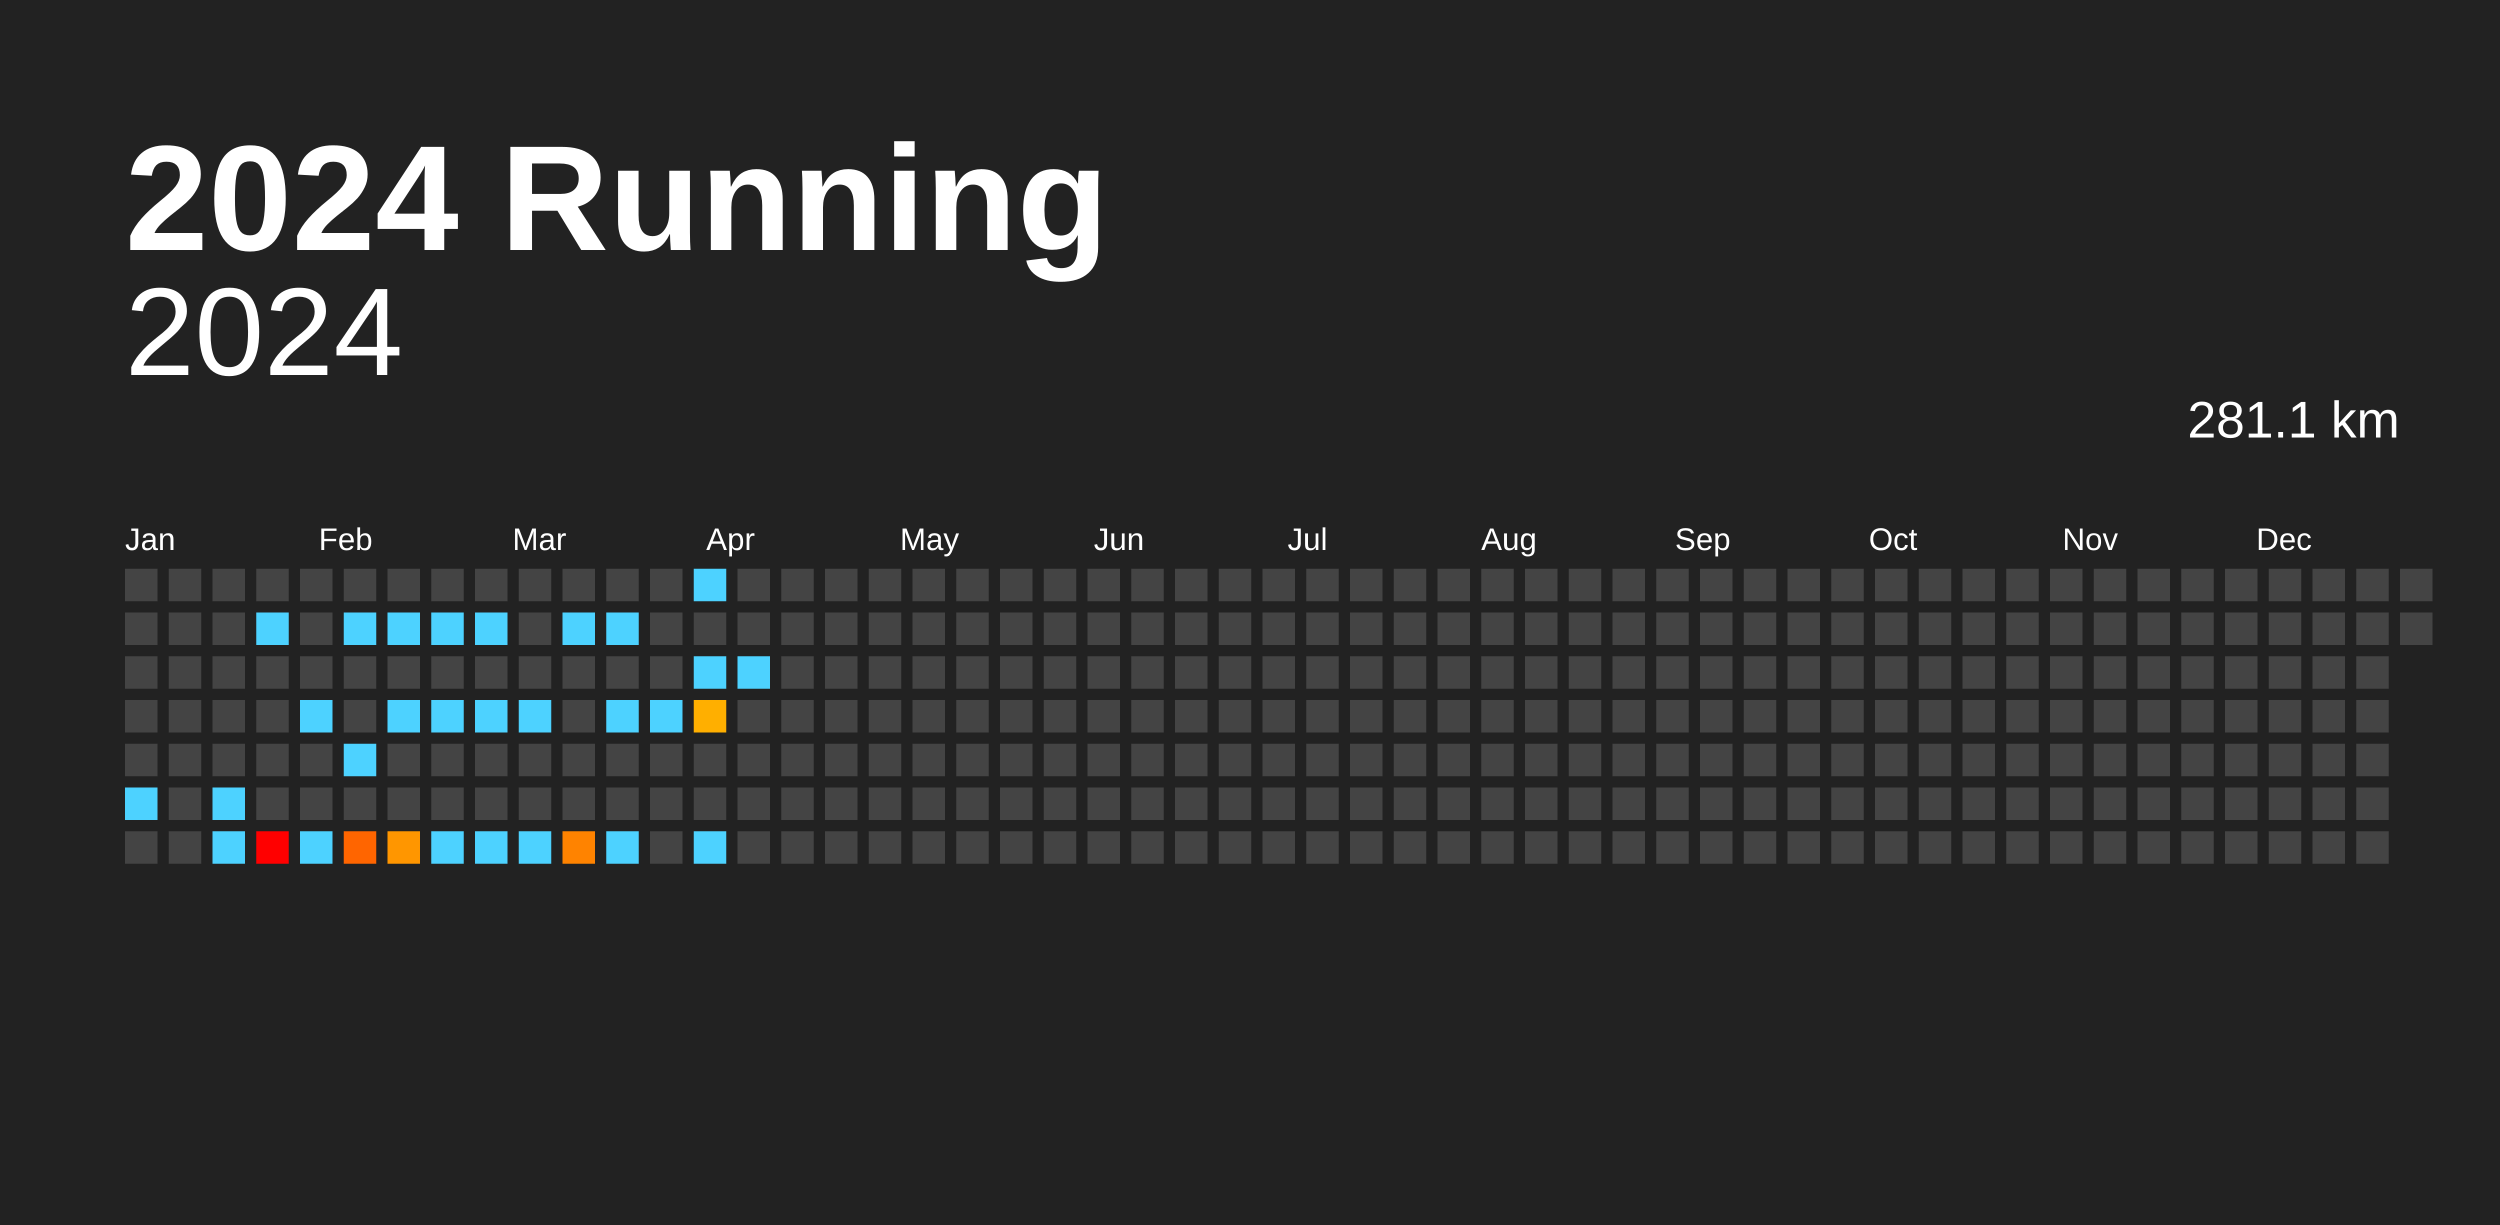
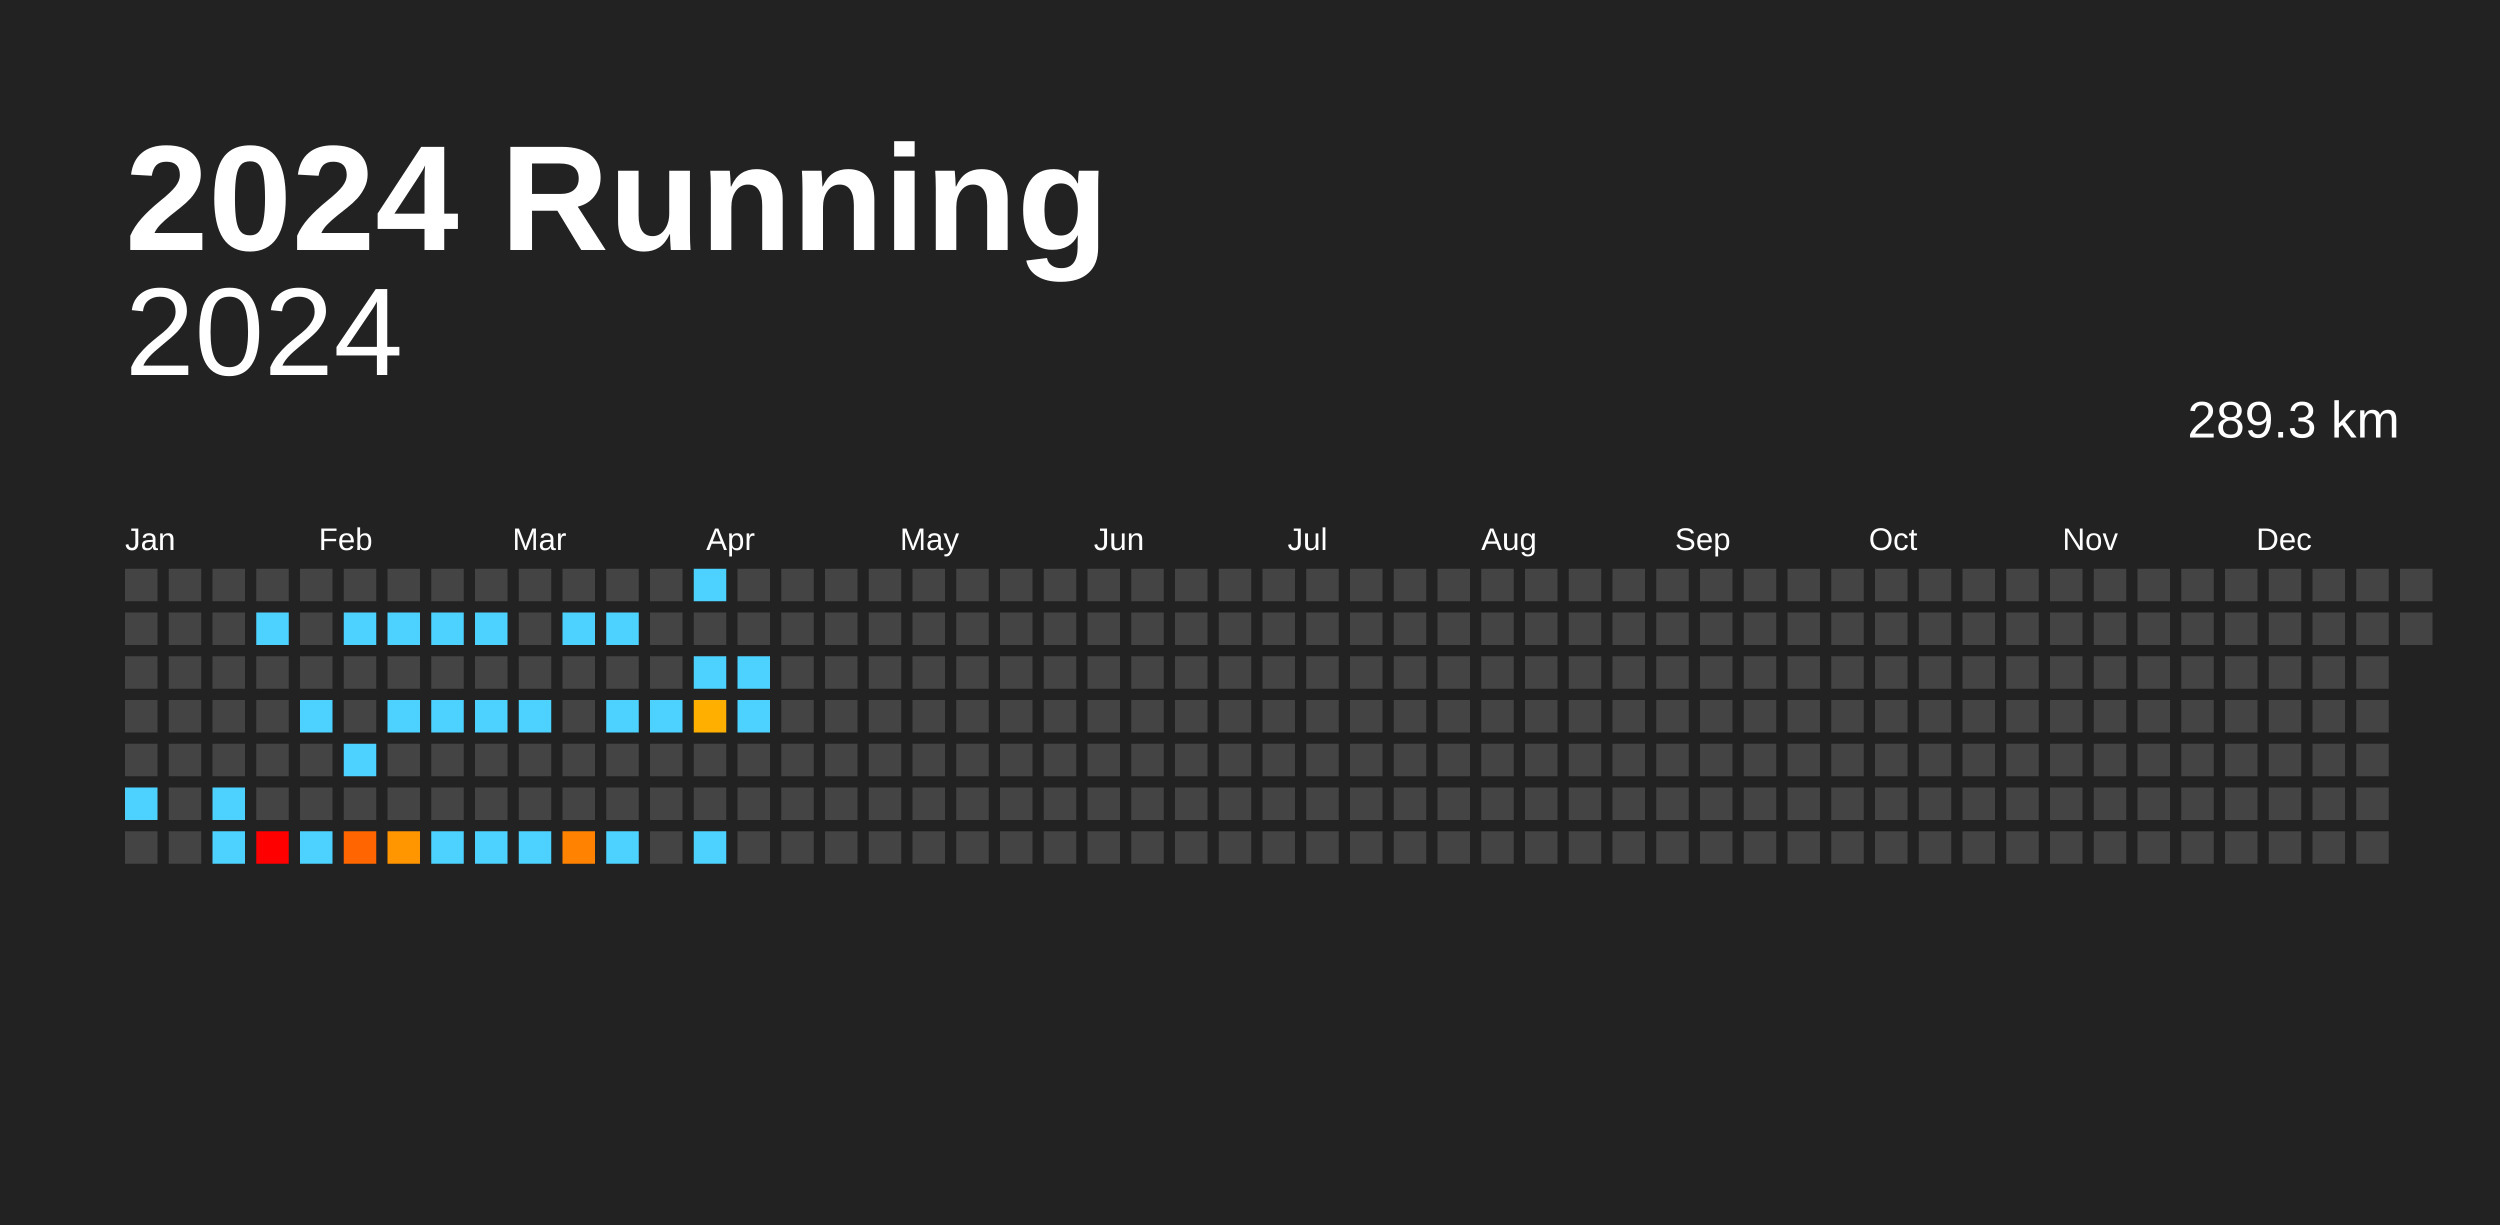
<svg xmlns="http://www.w3.org/2000/svg" baseProfile="full" height="98mm" version="1.1" viewBox="0,0,200,98" width="200mm">
  <defs />
  <rect fill="#222222" height="98" width="200" x="0" y="0" />
  <text fill="#FFFFFF" style="font-size:12px; font-family:Arial; font-weight:bold;" x="10" y="20">2024 Running</text>
  <text alignment-baseline="hanging" fill="#FFFFFF" style="font-size:10.0px; font-family:Arial;" x="10" y="30">2024</text>
-   <text alignment-baseline="hanging" fill="#FFFFFF" style="font-size:4.125px; font-family:Arial;" x="175" y="35">281.1 km</text>
+   <text alignment-baseline="hanging" fill="#FFFFFF" style="font-size:4.125px; font-family:Arial;" x="175" y="35">289.3 km</text>
  <text fill="#FFFFFF" style="font-size:2.5px; font-family:Arial" x="10.0" y="44">Jan</text>
  <text fill="#FFFFFF" style="font-size:2.5px; font-family:Arial" x="25.5" y="44">Feb</text>
  <text fill="#FFFFFF" style="font-size:2.5px; font-family:Arial" x="41.0" y="44">Mar</text>
  <text fill="#FFFFFF" style="font-size:2.5px; font-family:Arial" x="56.5" y="44">Apr</text>
  <text fill="#FFFFFF" style="font-size:2.5px; font-family:Arial" x="72.0" y="44">May</text>
  <text fill="#FFFFFF" style="font-size:2.5px; font-family:Arial" x="87.5" y="44">Jun</text>
  <text fill="#FFFFFF" style="font-size:2.5px; font-family:Arial" x="103.0" y="44">Jul</text>
  <text fill="#FFFFFF" style="font-size:2.5px; font-family:Arial" x="118.5" y="44">Aug</text>
  <text fill="#FFFFFF" style="font-size:2.5px; font-family:Arial" x="134.0" y="44">Sep</text>
  <text fill="#FFFFFF" style="font-size:2.5px; font-family:Arial" x="149.5" y="44">Oct</text>
  <text fill="#FFFFFF" style="font-size:2.5px; font-family:Arial" x="165.0" y="44">Nov</text>
  <text fill="#FFFFFF" style="font-size:2.5px; font-family:Arial" x="180.5" y="44">Dec</text>
  <rect fill="#444444" height="2.6" width="2.6" x="10.0" y="45.5" />
  <rect fill="#444444" height="2.6" width="2.6" x="10.0" y="49.0" />
  <rect fill="#444444" height="2.6" width="2.6" x="10.0" y="52.5" />
  <rect fill="#444444" height="2.6" width="2.6" x="10.0" y="56.0" />
  <rect fill="#444444" height="2.6" width="2.6" x="10.0" y="59.5" />
  <rect fill="#4dd2ff" height="2.6" width="2.6" x="10.0" y="63.0" />
  <rect fill="#444444" height="2.6" width="2.6" x="10.0" y="66.5" />
  <rect fill="#444444" height="2.6" width="2.6" x="13.5" y="45.5" />
  <rect fill="#444444" height="2.6" width="2.6" x="13.5" y="49.0" />
  <rect fill="#444444" height="2.6" width="2.6" x="13.5" y="52.5" />
  <rect fill="#444444" height="2.6" width="2.6" x="13.5" y="56.0" />
  <rect fill="#444444" height="2.6" width="2.6" x="13.5" y="59.5" />
  <rect fill="#444444" height="2.6" width="2.6" x="13.5" y="63.0" />
  <rect fill="#444444" height="2.6" width="2.6" x="13.5" y="66.5" />
  <rect fill="#444444" height="2.6" width="2.6" x="17.0" y="45.5" />
  <rect fill="#444444" height="2.6" width="2.6" x="17.0" y="49.0" />
  <rect fill="#444444" height="2.6" width="2.6" x="17.0" y="52.5" />
  <rect fill="#444444" height="2.6" width="2.6" x="17.0" y="56.0" />
  <rect fill="#444444" height="2.6" width="2.6" x="17.0" y="59.5" />
  <rect fill="#4dd2ff" height="2.6" width="2.6" x="17.0" y="63.0" />
  <rect fill="#4dd2ff" height="2.6" width="2.6" x="17.0" y="66.5" />
  <rect fill="#444444" height="2.6" width="2.6" x="20.5" y="45.5" />
  <rect fill="#4dd2ff" height="2.6" width="2.6" x="20.5" y="49.0" />
  <rect fill="#444444" height="2.6" width="2.6" x="20.5" y="52.5" />
  <rect fill="#444444" height="2.6" width="2.6" x="20.5" y="56.0" />
  <rect fill="#444444" height="2.6" width="2.6" x="20.5" y="59.5" />
  <rect fill="#444444" height="2.6" width="2.6" x="20.5" y="63.0" />
  <rect fill="red" height="2.6" width="2.6" x="20.5" y="66.5" />
  <rect fill="#444444" height="2.6" width="2.6" x="24.0" y="45.5" />
  <rect fill="#444444" height="2.6" width="2.6" x="24.0" y="49.0" />
  <rect fill="#444444" height="2.6" width="2.6" x="24.0" y="52.5" />
  <rect fill="#4dd2ff" height="2.6" width="2.6" x="24.0" y="56.0" />
  <rect fill="#444444" height="2.6" width="2.6" x="24.0" y="59.5" />
  <rect fill="#444444" height="2.6" width="2.6" x="24.0" y="63.0" />
  <rect fill="#4dd2ff" height="2.6" width="2.6" x="24.0" y="66.5" />
  <rect fill="#444444" height="2.6" width="2.6" x="27.5" y="45.5" />
  <rect fill="#4dd2ff" height="2.6" width="2.6" x="27.5" y="49.0" />
  <rect fill="#444444" height="2.6" width="2.6" x="27.5" y="52.5" />
  <rect fill="#444444" height="2.6" width="2.6" x="27.5" y="56.0" />
  <rect fill="#4dd2ff" height="2.6" width="2.6" x="27.5" y="59.5" />
  <rect fill="#444444" height="2.6" width="2.6" x="27.5" y="63.0" />
  <rect fill="#ff6500" height="2.6" width="2.6" x="27.5" y="66.5" />
  <rect fill="#444444" height="2.6" width="2.6" x="31.0" y="45.5" />
  <rect fill="#4dd2ff" height="2.6" width="2.6" x="31.0" y="49.0" />
  <rect fill="#444444" height="2.6" width="2.6" x="31.0" y="52.5" />
  <rect fill="#4dd2ff" height="2.6" width="2.6" x="31.0" y="56.0" />
  <rect fill="#444444" height="2.6" width="2.6" x="31.0" y="59.5" />
  <rect fill="#444444" height="2.6" width="2.6" x="31.0" y="63.0" />
  <rect fill="#ff9600" height="2.6" width="2.6" x="31.0" y="66.5" />
  <rect fill="#444444" height="2.6" width="2.6" x="34.5" y="45.5" />
  <rect fill="#4dd2ff" height="2.6" width="2.6" x="34.5" y="49.0" />
  <rect fill="#444444" height="2.6" width="2.6" x="34.5" y="52.5" />
  <rect fill="#4dd2ff" height="2.6" width="2.6" x="34.5" y="56.0" />
  <rect fill="#444444" height="2.6" width="2.6" x="34.5" y="59.5" />
  <rect fill="#444444" height="2.6" width="2.6" x="34.5" y="63.0" />
  <rect fill="#4dd2ff" height="2.6" width="2.6" x="34.5" y="66.5" />
  <rect fill="#444444" height="2.6" width="2.6" x="38.0" y="45.5" />
  <rect fill="#4dd2ff" height="2.6" width="2.6" x="38.0" y="49.0" />
  <rect fill="#444444" height="2.6" width="2.6" x="38.0" y="52.5" />
  <rect fill="#4dd2ff" height="2.6" width="2.6" x="38.0" y="56.0" />
  <rect fill="#444444" height="2.6" width="2.6" x="38.0" y="59.5" />
  <rect fill="#444444" height="2.6" width="2.6" x="38.0" y="63.0" />
  <rect fill="#4dd2ff" height="2.6" width="2.6" x="38.0" y="66.5" />
  <rect fill="#444444" height="2.6" width="2.6" x="41.5" y="45.5" />
  <rect fill="#444444" height="2.6" width="2.6" x="41.5" y="49.0" />
  <rect fill="#444444" height="2.6" width="2.6" x="41.5" y="52.5" />
  <rect fill="#4dd2ff" height="2.6" width="2.6" x="41.5" y="56.0" />
  <rect fill="#444444" height="2.6" width="2.6" x="41.5" y="59.5" />
  <rect fill="#444444" height="2.6" width="2.6" x="41.5" y="63.0" />
  <rect fill="#4dd2ff" height="2.6" width="2.6" x="41.5" y="66.5" />
  <rect fill="#444444" height="2.6" width="2.6" x="45.0" y="45.5" />
  <rect fill="#4dd2ff" height="2.6" width="2.6" x="45.0" y="49.0" />
  <rect fill="#444444" height="2.6" width="2.6" x="45.0" y="52.5" />
  <rect fill="#444444" height="2.6" width="2.6" x="45.0" y="56.0" />
  <rect fill="#444444" height="2.6" width="2.6" x="45.0" y="59.5" />
  <rect fill="#444444" height="2.6" width="2.6" x="45.0" y="63.0" />
  <rect fill="#ff8300" height="2.6" width="2.6" x="45.0" y="66.5" />
  <rect fill="#444444" height="2.6" width="2.6" x="48.5" y="45.5" />
  <rect fill="#4dd2ff" height="2.6" width="2.6" x="48.5" y="49.0" />
  <rect fill="#444444" height="2.6" width="2.6" x="48.5" y="52.5" />
  <rect fill="#4dd2ff" height="2.6" width="2.6" x="48.5" y="56.0" />
  <rect fill="#444444" height="2.6" width="2.6" x="48.5" y="59.5" />
  <rect fill="#444444" height="2.6" width="2.6" x="48.5" y="63.0" />
  <rect fill="#4dd2ff" height="2.6" width="2.6" x="48.5" y="66.5" />
  <rect fill="#444444" height="2.6" width="2.6" x="52.0" y="45.5" />
  <rect fill="#444444" height="2.6" width="2.6" x="52.0" y="49.0" />
  <rect fill="#444444" height="2.6" width="2.6" x="52.0" y="52.5" />
  <rect fill="#4dd2ff" height="2.6" width="2.6" x="52.0" y="56.0" />
  <rect fill="#444444" height="2.6" width="2.6" x="52.0" y="59.5" />
  <rect fill="#444444" height="2.6" width="2.6" x="52.0" y="63.0" />
  <rect fill="#444444" height="2.6" width="2.6" x="52.0" y="66.5" />
  <rect fill="#4dd2ff" height="2.6" width="2.6" x="55.5" y="45.5" />
  <rect fill="#444444" height="2.6" width="2.6" x="55.5" y="49.0" />
  <rect fill="#4dd2ff" height="2.6" width="2.6" x="55.5" y="52.5" />
  <rect fill="#ffaf00" height="2.6" width="2.6" x="55.5" y="56.0" />
  <rect fill="#444444" height="2.6" width="2.6" x="55.5" y="59.5" />
  <rect fill="#444444" height="2.6" width="2.6" x="55.5" y="63.0" />
  <rect fill="#4dd2ff" height="2.6" width="2.6" x="55.5" y="66.5" />
  <rect fill="#444444" height="2.6" width="2.6" x="59.0" y="45.5" />
  <rect fill="#444444" height="2.6" width="2.6" x="59.0" y="49.0" />
  <rect fill="#4dd2ff" height="2.6" width="2.6" x="59.0" y="52.5" />
-   <rect fill="#444444" height="2.6" width="2.6" x="59.0" y="56.0" />
+   <rect fill="#4dd2ff" height="2.6" width="2.6" x="59.0" y="56.0" />
  <rect fill="#444444" height="2.6" width="2.6" x="59.0" y="59.5" />
  <rect fill="#444444" height="2.6" width="2.6" x="59.0" y="63.0" />
  <rect fill="#444444" height="2.6" width="2.6" x="59.0" y="66.5" />
  <rect fill="#444444" height="2.6" width="2.6" x="62.5" y="45.5" />
  <rect fill="#444444" height="2.6" width="2.6" x="62.5" y="49.0" />
  <rect fill="#444444" height="2.6" width="2.6" x="62.5" y="52.5" />
  <rect fill="#444444" height="2.6" width="2.6" x="62.5" y="56.0" />
  <rect fill="#444444" height="2.6" width="2.6" x="62.5" y="59.5" />
  <rect fill="#444444" height="2.6" width="2.6" x="62.5" y="63.0" />
  <rect fill="#444444" height="2.6" width="2.6" x="62.5" y="66.5" />
  <rect fill="#444444" height="2.6" width="2.6" x="66.0" y="45.5" />
  <rect fill="#444444" height="2.6" width="2.6" x="66.0" y="49.0" />
  <rect fill="#444444" height="2.6" width="2.6" x="66.0" y="52.5" />
  <rect fill="#444444" height="2.6" width="2.6" x="66.0" y="56.0" />
  <rect fill="#444444" height="2.6" width="2.6" x="66.0" y="59.5" />
  <rect fill="#444444" height="2.6" width="2.6" x="66.0" y="63.0" />
  <rect fill="#444444" height="2.6" width="2.6" x="66.0" y="66.5" />
  <rect fill="#444444" height="2.6" width="2.6" x="69.5" y="45.5" />
  <rect fill="#444444" height="2.6" width="2.6" x="69.5" y="49.0" />
  <rect fill="#444444" height="2.6" width="2.6" x="69.5" y="52.5" />
  <rect fill="#444444" height="2.6" width="2.6" x="69.5" y="56.0" />
  <rect fill="#444444" height="2.6" width="2.6" x="69.5" y="59.5" />
  <rect fill="#444444" height="2.6" width="2.6" x="69.5" y="63.0" />
  <rect fill="#444444" height="2.6" width="2.6" x="69.5" y="66.5" />
  <rect fill="#444444" height="2.6" width="2.6" x="73.0" y="45.5" />
  <rect fill="#444444" height="2.6" width="2.6" x="73.0" y="49.0" />
  <rect fill="#444444" height="2.6" width="2.6" x="73.0" y="52.5" />
  <rect fill="#444444" height="2.6" width="2.6" x="73.0" y="56.0" />
  <rect fill="#444444" height="2.6" width="2.6" x="73.0" y="59.5" />
  <rect fill="#444444" height="2.6" width="2.6" x="73.0" y="63.0" />
  <rect fill="#444444" height="2.6" width="2.6" x="73.0" y="66.5" />
  <rect fill="#444444" height="2.6" width="2.6" x="76.5" y="45.5" />
  <rect fill="#444444" height="2.6" width="2.6" x="76.5" y="49.0" />
  <rect fill="#444444" height="2.6" width="2.6" x="76.5" y="52.5" />
  <rect fill="#444444" height="2.6" width="2.6" x="76.5" y="56.0" />
  <rect fill="#444444" height="2.6" width="2.6" x="76.5" y="59.5" />
  <rect fill="#444444" height="2.6" width="2.6" x="76.5" y="63.0" />
  <rect fill="#444444" height="2.6" width="2.6" x="76.5" y="66.5" />
  <rect fill="#444444" height="2.6" width="2.6" x="80.0" y="45.5" />
  <rect fill="#444444" height="2.6" width="2.6" x="80.0" y="49.0" />
  <rect fill="#444444" height="2.6" width="2.6" x="80.0" y="52.5" />
  <rect fill="#444444" height="2.6" width="2.6" x="80.0" y="56.0" />
  <rect fill="#444444" height="2.6" width="2.6" x="80.0" y="59.5" />
  <rect fill="#444444" height="2.6" width="2.6" x="80.0" y="63.0" />
  <rect fill="#444444" height="2.6" width="2.6" x="80.0" y="66.5" />
  <rect fill="#444444" height="2.6" width="2.6" x="83.5" y="45.5" />
  <rect fill="#444444" height="2.6" width="2.6" x="83.5" y="49.0" />
  <rect fill="#444444" height="2.6" width="2.6" x="83.5" y="52.5" />
  <rect fill="#444444" height="2.6" width="2.6" x="83.5" y="56.0" />
  <rect fill="#444444" height="2.6" width="2.6" x="83.5" y="59.5" />
  <rect fill="#444444" height="2.6" width="2.6" x="83.5" y="63.0" />
  <rect fill="#444444" height="2.6" width="2.6" x="83.5" y="66.5" />
  <rect fill="#444444" height="2.6" width="2.6" x="87.0" y="45.5" />
  <rect fill="#444444" height="2.6" width="2.6" x="87.0" y="49.0" />
  <rect fill="#444444" height="2.6" width="2.6" x="87.0" y="52.5" />
  <rect fill="#444444" height="2.6" width="2.6" x="87.0" y="56.0" />
  <rect fill="#444444" height="2.6" width="2.6" x="87.0" y="59.5" />
  <rect fill="#444444" height="2.6" width="2.6" x="87.0" y="63.0" />
  <rect fill="#444444" height="2.6" width="2.6" x="87.0" y="66.5" />
  <rect fill="#444444" height="2.6" width="2.6" x="90.5" y="45.5" />
  <rect fill="#444444" height="2.6" width="2.6" x="90.5" y="49.0" />
  <rect fill="#444444" height="2.6" width="2.6" x="90.5" y="52.5" />
  <rect fill="#444444" height="2.6" width="2.6" x="90.5" y="56.0" />
  <rect fill="#444444" height="2.6" width="2.6" x="90.5" y="59.5" />
  <rect fill="#444444" height="2.6" width="2.6" x="90.5" y="63.0" />
  <rect fill="#444444" height="2.6" width="2.6" x="90.5" y="66.5" />
  <rect fill="#444444" height="2.6" width="2.6" x="94.0" y="45.5" />
  <rect fill="#444444" height="2.6" width="2.6" x="94.0" y="49.0" />
  <rect fill="#444444" height="2.6" width="2.6" x="94.0" y="52.5" />
  <rect fill="#444444" height="2.6" width="2.6" x="94.0" y="56.0" />
  <rect fill="#444444" height="2.6" width="2.6" x="94.0" y="59.5" />
  <rect fill="#444444" height="2.6" width="2.6" x="94.0" y="63.0" />
  <rect fill="#444444" height="2.6" width="2.6" x="94.0" y="66.5" />
  <rect fill="#444444" height="2.6" width="2.6" x="97.5" y="45.5" />
  <rect fill="#444444" height="2.6" width="2.6" x="97.5" y="49.0" />
  <rect fill="#444444" height="2.6" width="2.6" x="97.5" y="52.5" />
  <rect fill="#444444" height="2.6" width="2.6" x="97.5" y="56.0" />
  <rect fill="#444444" height="2.6" width="2.6" x="97.5" y="59.5" />
  <rect fill="#444444" height="2.6" width="2.6" x="97.5" y="63.0" />
  <rect fill="#444444" height="2.6" width="2.6" x="97.5" y="66.5" />
  <rect fill="#444444" height="2.6" width="2.6" x="101.0" y="45.5" />
  <rect fill="#444444" height="2.6" width="2.6" x="101.0" y="49.0" />
  <rect fill="#444444" height="2.6" width="2.6" x="101.0" y="52.5" />
  <rect fill="#444444" height="2.6" width="2.6" x="101.0" y="56.0" />
  <rect fill="#444444" height="2.6" width="2.6" x="101.0" y="59.5" />
  <rect fill="#444444" height="2.6" width="2.6" x="101.0" y="63.0" />
  <rect fill="#444444" height="2.6" width="2.6" x="101.0" y="66.5" />
  <rect fill="#444444" height="2.6" width="2.6" x="104.5" y="45.5" />
  <rect fill="#444444" height="2.6" width="2.6" x="104.5" y="49.0" />
  <rect fill="#444444" height="2.6" width="2.6" x="104.5" y="52.5" />
  <rect fill="#444444" height="2.6" width="2.6" x="104.5" y="56.0" />
  <rect fill="#444444" height="2.6" width="2.6" x="104.5" y="59.5" />
  <rect fill="#444444" height="2.6" width="2.6" x="104.5" y="63.0" />
  <rect fill="#444444" height="2.6" width="2.6" x="104.5" y="66.5" />
  <rect fill="#444444" height="2.6" width="2.6" x="108.0" y="45.5" />
  <rect fill="#444444" height="2.6" width="2.6" x="108.0" y="49.0" />
  <rect fill="#444444" height="2.6" width="2.6" x="108.0" y="52.5" />
  <rect fill="#444444" height="2.6" width="2.6" x="108.0" y="56.0" />
  <rect fill="#444444" height="2.6" width="2.6" x="108.0" y="59.5" />
  <rect fill="#444444" height="2.6" width="2.6" x="108.0" y="63.0" />
  <rect fill="#444444" height="2.6" width="2.6" x="108.0" y="66.5" />
  <rect fill="#444444" height="2.6" width="2.6" x="111.5" y="45.5" />
  <rect fill="#444444" height="2.6" width="2.6" x="111.5" y="49.0" />
  <rect fill="#444444" height="2.6" width="2.6" x="111.5" y="52.5" />
  <rect fill="#444444" height="2.6" width="2.6" x="111.5" y="56.0" />
  <rect fill="#444444" height="2.6" width="2.6" x="111.5" y="59.5" />
  <rect fill="#444444" height="2.6" width="2.6" x="111.5" y="63.0" />
  <rect fill="#444444" height="2.6" width="2.6" x="111.5" y="66.5" />
  <rect fill="#444444" height="2.6" width="2.6" x="115.0" y="45.5" />
  <rect fill="#444444" height="2.6" width="2.6" x="115.0" y="49.0" />
  <rect fill="#444444" height="2.6" width="2.6" x="115.0" y="52.5" />
  <rect fill="#444444" height="2.6" width="2.6" x="115.0" y="56.0" />
  <rect fill="#444444" height="2.6" width="2.6" x="115.0" y="59.5" />
  <rect fill="#444444" height="2.6" width="2.6" x="115.0" y="63.0" />
  <rect fill="#444444" height="2.6" width="2.6" x="115.0" y="66.5" />
  <rect fill="#444444" height="2.6" width="2.6" x="118.5" y="45.5" />
  <rect fill="#444444" height="2.6" width="2.6" x="118.5" y="49.0" />
  <rect fill="#444444" height="2.6" width="2.6" x="118.5" y="52.5" />
  <rect fill="#444444" height="2.6" width="2.6" x="118.5" y="56.0" />
  <rect fill="#444444" height="2.6" width="2.6" x="118.5" y="59.5" />
  <rect fill="#444444" height="2.6" width="2.6" x="118.5" y="63.0" />
  <rect fill="#444444" height="2.6" width="2.6" x="118.5" y="66.5" />
  <rect fill="#444444" height="2.6" width="2.6" x="122.0" y="45.5" />
  <rect fill="#444444" height="2.6" width="2.6" x="122.0" y="49.0" />
  <rect fill="#444444" height="2.6" width="2.6" x="122.0" y="52.5" />
  <rect fill="#444444" height="2.6" width="2.6" x="122.0" y="56.0" />
  <rect fill="#444444" height="2.6" width="2.6" x="122.0" y="59.5" />
  <rect fill="#444444" height="2.6" width="2.6" x="122.0" y="63.0" />
  <rect fill="#444444" height="2.6" width="2.6" x="122.0" y="66.5" />
  <rect fill="#444444" height="2.6" width="2.6" x="125.5" y="45.5" />
  <rect fill="#444444" height="2.6" width="2.6" x="125.5" y="49.0" />
  <rect fill="#444444" height="2.6" width="2.6" x="125.5" y="52.5" />
  <rect fill="#444444" height="2.6" width="2.6" x="125.5" y="56.0" />
  <rect fill="#444444" height="2.6" width="2.6" x="125.5" y="59.5" />
  <rect fill="#444444" height="2.6" width="2.6" x="125.5" y="63.0" />
  <rect fill="#444444" height="2.6" width="2.6" x="125.5" y="66.5" />
  <rect fill="#444444" height="2.6" width="2.6" x="129.0" y="45.5" />
  <rect fill="#444444" height="2.6" width="2.6" x="129.0" y="49.0" />
  <rect fill="#444444" height="2.6" width="2.6" x="129.0" y="52.5" />
  <rect fill="#444444" height="2.6" width="2.6" x="129.0" y="56.0" />
  <rect fill="#444444" height="2.6" width="2.6" x="129.0" y="59.5" />
  <rect fill="#444444" height="2.6" width="2.6" x="129.0" y="63.0" />
  <rect fill="#444444" height="2.6" width="2.6" x="129.0" y="66.5" />
  <rect fill="#444444" height="2.6" width="2.6" x="132.5" y="45.5" />
  <rect fill="#444444" height="2.6" width="2.6" x="132.5" y="49.0" />
  <rect fill="#444444" height="2.6" width="2.6" x="132.5" y="52.5" />
  <rect fill="#444444" height="2.6" width="2.6" x="132.5" y="56.0" />
  <rect fill="#444444" height="2.6" width="2.6" x="132.5" y="59.5" />
  <rect fill="#444444" height="2.6" width="2.6" x="132.5" y="63.0" />
  <rect fill="#444444" height="2.6" width="2.6" x="132.5" y="66.5" />
  <rect fill="#444444" height="2.6" width="2.6" x="136.0" y="45.5" />
  <rect fill="#444444" height="2.6" width="2.6" x="136.0" y="49.0" />
  <rect fill="#444444" height="2.6" width="2.6" x="136.0" y="52.5" />
  <rect fill="#444444" height="2.6" width="2.6" x="136.0" y="56.0" />
  <rect fill="#444444" height="2.6" width="2.6" x="136.0" y="59.5" />
  <rect fill="#444444" height="2.6" width="2.6" x="136.0" y="63.0" />
  <rect fill="#444444" height="2.6" width="2.6" x="136.0" y="66.5" />
  <rect fill="#444444" height="2.6" width="2.6" x="139.5" y="45.5" />
  <rect fill="#444444" height="2.6" width="2.6" x="139.5" y="49.0" />
  <rect fill="#444444" height="2.6" width="2.6" x="139.5" y="52.5" />
  <rect fill="#444444" height="2.6" width="2.6" x="139.5" y="56.0" />
  <rect fill="#444444" height="2.6" width="2.6" x="139.5" y="59.5" />
  <rect fill="#444444" height="2.6" width="2.6" x="139.5" y="63.0" />
  <rect fill="#444444" height="2.6" width="2.6" x="139.5" y="66.5" />
  <rect fill="#444444" height="2.6" width="2.6" x="143.0" y="45.5" />
  <rect fill="#444444" height="2.6" width="2.6" x="143.0" y="49.0" />
  <rect fill="#444444" height="2.6" width="2.6" x="143.0" y="52.5" />
  <rect fill="#444444" height="2.6" width="2.6" x="143.0" y="56.0" />
  <rect fill="#444444" height="2.6" width="2.6" x="143.0" y="59.5" />
  <rect fill="#444444" height="2.6" width="2.6" x="143.0" y="63.0" />
  <rect fill="#444444" height="2.6" width="2.6" x="143.0" y="66.5" />
  <rect fill="#444444" height="2.6" width="2.6" x="146.5" y="45.5" />
  <rect fill="#444444" height="2.6" width="2.6" x="146.5" y="49.0" />
  <rect fill="#444444" height="2.6" width="2.6" x="146.5" y="52.5" />
  <rect fill="#444444" height="2.6" width="2.6" x="146.5" y="56.0" />
  <rect fill="#444444" height="2.6" width="2.6" x="146.5" y="59.5" />
  <rect fill="#444444" height="2.6" width="2.6" x="146.5" y="63.0" />
  <rect fill="#444444" height="2.6" width="2.6" x="146.5" y="66.5" />
  <rect fill="#444444" height="2.6" width="2.6" x="150.0" y="45.5" />
  <rect fill="#444444" height="2.6" width="2.6" x="150.0" y="49.0" />
  <rect fill="#444444" height="2.6" width="2.6" x="150.0" y="52.5" />
  <rect fill="#444444" height="2.6" width="2.6" x="150.0" y="56.0" />
  <rect fill="#444444" height="2.6" width="2.6" x="150.0" y="59.5" />
  <rect fill="#444444" height="2.6" width="2.6" x="150.0" y="63.0" />
  <rect fill="#444444" height="2.6" width="2.6" x="150.0" y="66.5" />
  <rect fill="#444444" height="2.6" width="2.6" x="153.5" y="45.5" />
  <rect fill="#444444" height="2.6" width="2.6" x="153.5" y="49.0" />
  <rect fill="#444444" height="2.6" width="2.6" x="153.5" y="52.5" />
  <rect fill="#444444" height="2.6" width="2.6" x="153.5" y="56.0" />
  <rect fill="#444444" height="2.6" width="2.6" x="153.5" y="59.5" />
  <rect fill="#444444" height="2.6" width="2.6" x="153.5" y="63.0" />
  <rect fill="#444444" height="2.6" width="2.6" x="153.5" y="66.5" />
  <rect fill="#444444" height="2.6" width="2.6" x="157.0" y="45.5" />
  <rect fill="#444444" height="2.6" width="2.6" x="157.0" y="49.0" />
  <rect fill="#444444" height="2.6" width="2.6" x="157.0" y="52.5" />
  <rect fill="#444444" height="2.6" width="2.6" x="157.0" y="56.0" />
  <rect fill="#444444" height="2.6" width="2.6" x="157.0" y="59.5" />
  <rect fill="#444444" height="2.6" width="2.6" x="157.0" y="63.0" />
  <rect fill="#444444" height="2.6" width="2.6" x="157.0" y="66.5" />
  <rect fill="#444444" height="2.6" width="2.6" x="160.5" y="45.5" />
  <rect fill="#444444" height="2.6" width="2.6" x="160.5" y="49.0" />
  <rect fill="#444444" height="2.6" width="2.6" x="160.5" y="52.5" />
  <rect fill="#444444" height="2.6" width="2.6" x="160.5" y="56.0" />
  <rect fill="#444444" height="2.6" width="2.6" x="160.5" y="59.5" />
  <rect fill="#444444" height="2.6" width="2.6" x="160.5" y="63.0" />
  <rect fill="#444444" height="2.6" width="2.6" x="160.5" y="66.5" />
  <rect fill="#444444" height="2.6" width="2.6" x="164.0" y="45.5" />
  <rect fill="#444444" height="2.6" width="2.6" x="164.0" y="49.0" />
  <rect fill="#444444" height="2.6" width="2.6" x="164.0" y="52.5" />
  <rect fill="#444444" height="2.6" width="2.6" x="164.0" y="56.0" />
  <rect fill="#444444" height="2.6" width="2.6" x="164.0" y="59.5" />
  <rect fill="#444444" height="2.6" width="2.6" x="164.0" y="63.0" />
  <rect fill="#444444" height="2.6" width="2.6" x="164.0" y="66.5" />
  <rect fill="#444444" height="2.6" width="2.6" x="167.5" y="45.5" />
  <rect fill="#444444" height="2.6" width="2.6" x="167.5" y="49.0" />
  <rect fill="#444444" height="2.6" width="2.6" x="167.5" y="52.5" />
  <rect fill="#444444" height="2.6" width="2.6" x="167.5" y="56.0" />
  <rect fill="#444444" height="2.6" width="2.6" x="167.5" y="59.5" />
  <rect fill="#444444" height="2.6" width="2.6" x="167.5" y="63.0" />
  <rect fill="#444444" height="2.6" width="2.6" x="167.5" y="66.5" />
  <rect fill="#444444" height="2.6" width="2.6" x="171.0" y="45.5" />
  <rect fill="#444444" height="2.6" width="2.6" x="171.0" y="49.0" />
  <rect fill="#444444" height="2.6" width="2.6" x="171.0" y="52.5" />
  <rect fill="#444444" height="2.6" width="2.6" x="171.0" y="56.0" />
  <rect fill="#444444" height="2.6" width="2.6" x="171.0" y="59.5" />
  <rect fill="#444444" height="2.6" width="2.6" x="171.0" y="63.0" />
  <rect fill="#444444" height="2.6" width="2.6" x="171.0" y="66.5" />
  <rect fill="#444444" height="2.6" width="2.6" x="174.5" y="45.5" />
  <rect fill="#444444" height="2.6" width="2.6" x="174.5" y="49.0" />
  <rect fill="#444444" height="2.6" width="2.6" x="174.5" y="52.5" />
  <rect fill="#444444" height="2.6" width="2.6" x="174.5" y="56.0" />
  <rect fill="#444444" height="2.6" width="2.6" x="174.5" y="59.5" />
  <rect fill="#444444" height="2.6" width="2.6" x="174.5" y="63.0" />
  <rect fill="#444444" height="2.6" width="2.6" x="174.5" y="66.5" />
  <rect fill="#444444" height="2.6" width="2.6" x="178.0" y="45.5" />
  <rect fill="#444444" height="2.6" width="2.6" x="178.0" y="49.0" />
  <rect fill="#444444" height="2.6" width="2.6" x="178.0" y="52.5" />
  <rect fill="#444444" height="2.6" width="2.6" x="178.0" y="56.0" />
  <rect fill="#444444" height="2.6" width="2.6" x="178.0" y="59.5" />
  <rect fill="#444444" height="2.6" width="2.6" x="178.0" y="63.0" />
  <rect fill="#444444" height="2.6" width="2.6" x="178.0" y="66.5" />
  <rect fill="#444444" height="2.6" width="2.6" x="181.5" y="45.5" />
  <rect fill="#444444" height="2.6" width="2.6" x="181.5" y="49.0" />
  <rect fill="#444444" height="2.6" width="2.6" x="181.5" y="52.5" />
  <rect fill="#444444" height="2.6" width="2.6" x="181.5" y="56.0" />
  <rect fill="#444444" height="2.6" width="2.6" x="181.5" y="59.5" />
  <rect fill="#444444" height="2.6" width="2.6" x="181.5" y="63.0" />
  <rect fill="#444444" height="2.6" width="2.6" x="181.5" y="66.5" />
  <rect fill="#444444" height="2.6" width="2.6" x="185.0" y="45.5" />
  <rect fill="#444444" height="2.6" width="2.6" x="185.0" y="49.0" />
  <rect fill="#444444" height="2.6" width="2.6" x="185.0" y="52.5" />
  <rect fill="#444444" height="2.6" width="2.6" x="185.0" y="56.0" />
  <rect fill="#444444" height="2.6" width="2.6" x="185.0" y="59.5" />
  <rect fill="#444444" height="2.6" width="2.6" x="185.0" y="63.0" />
  <rect fill="#444444" height="2.6" width="2.6" x="185.0" y="66.5" />
  <rect fill="#444444" height="2.6" width="2.6" x="188.5" y="45.5" />
  <rect fill="#444444" height="2.6" width="2.6" x="188.5" y="49.0" />
  <rect fill="#444444" height="2.6" width="2.6" x="188.5" y="52.5" />
  <rect fill="#444444" height="2.6" width="2.6" x="188.5" y="56.0" />
  <rect fill="#444444" height="2.6" width="2.6" x="188.5" y="59.5" />
  <rect fill="#444444" height="2.6" width="2.6" x="188.5" y="63.0" />
  <rect fill="#444444" height="2.6" width="2.6" x="188.5" y="66.5" />
  <rect fill="#444444" height="2.6" width="2.6" x="192.0" y="45.5" />
  <rect fill="#444444" height="2.6" width="2.6" x="192.0" y="49.0" />
</svg>
